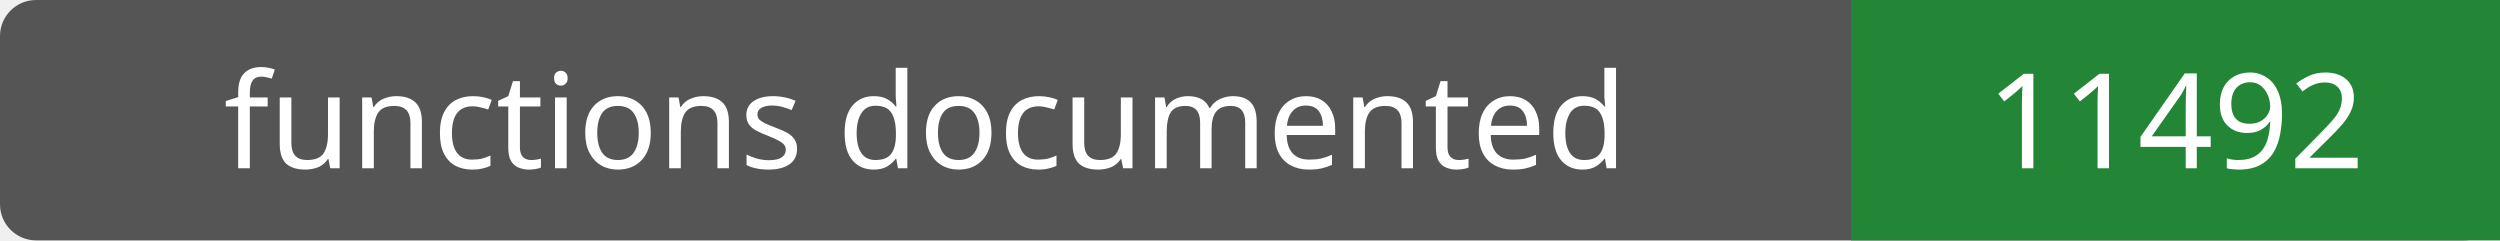
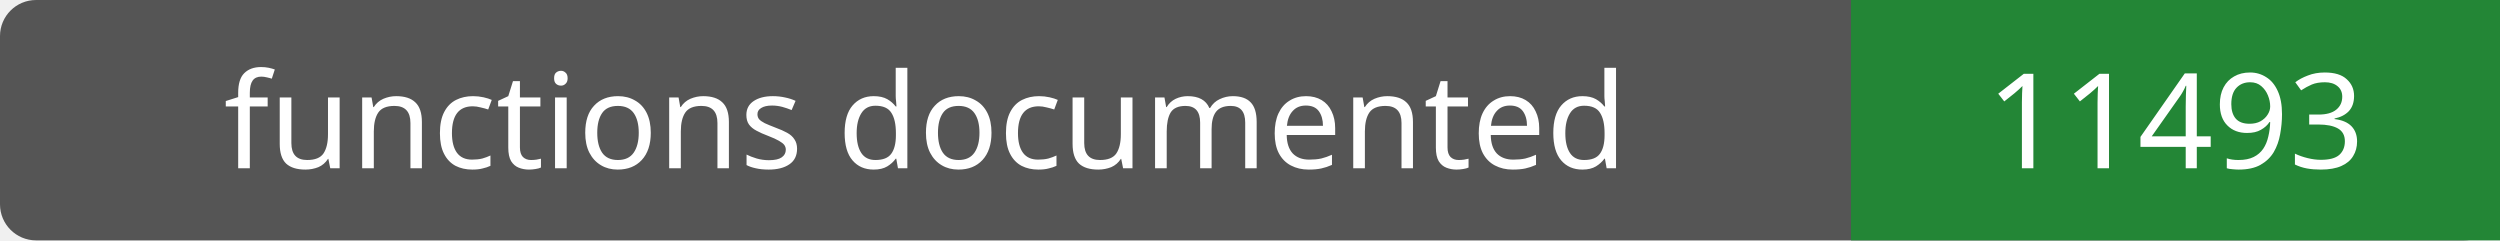
- <svg xmlns="http://www.w3.org/2000/svg" width="208" height="20" role="img" aria-label="functions documented: 11492">
+ <svg xmlns="http://www.w3.org/2000/svg" width="208" height="20" role="img" aria-label="functions documented: 11493">
  <rect width="208" height="20" rx="3" fill="#555" />
  <path fill="#238636" d="M154 0h54v20H154z" />
  <g fill="#fff" text-anchor="middle" font-family="Verdana,sans-serif" font-size="11">
    <text x="77.0" y="14">functions documented</text>
-     <text x="181.0" y="14">11492</text>
+     <text x="181.0" y="14">11493</text>
  </g>
</svg>
